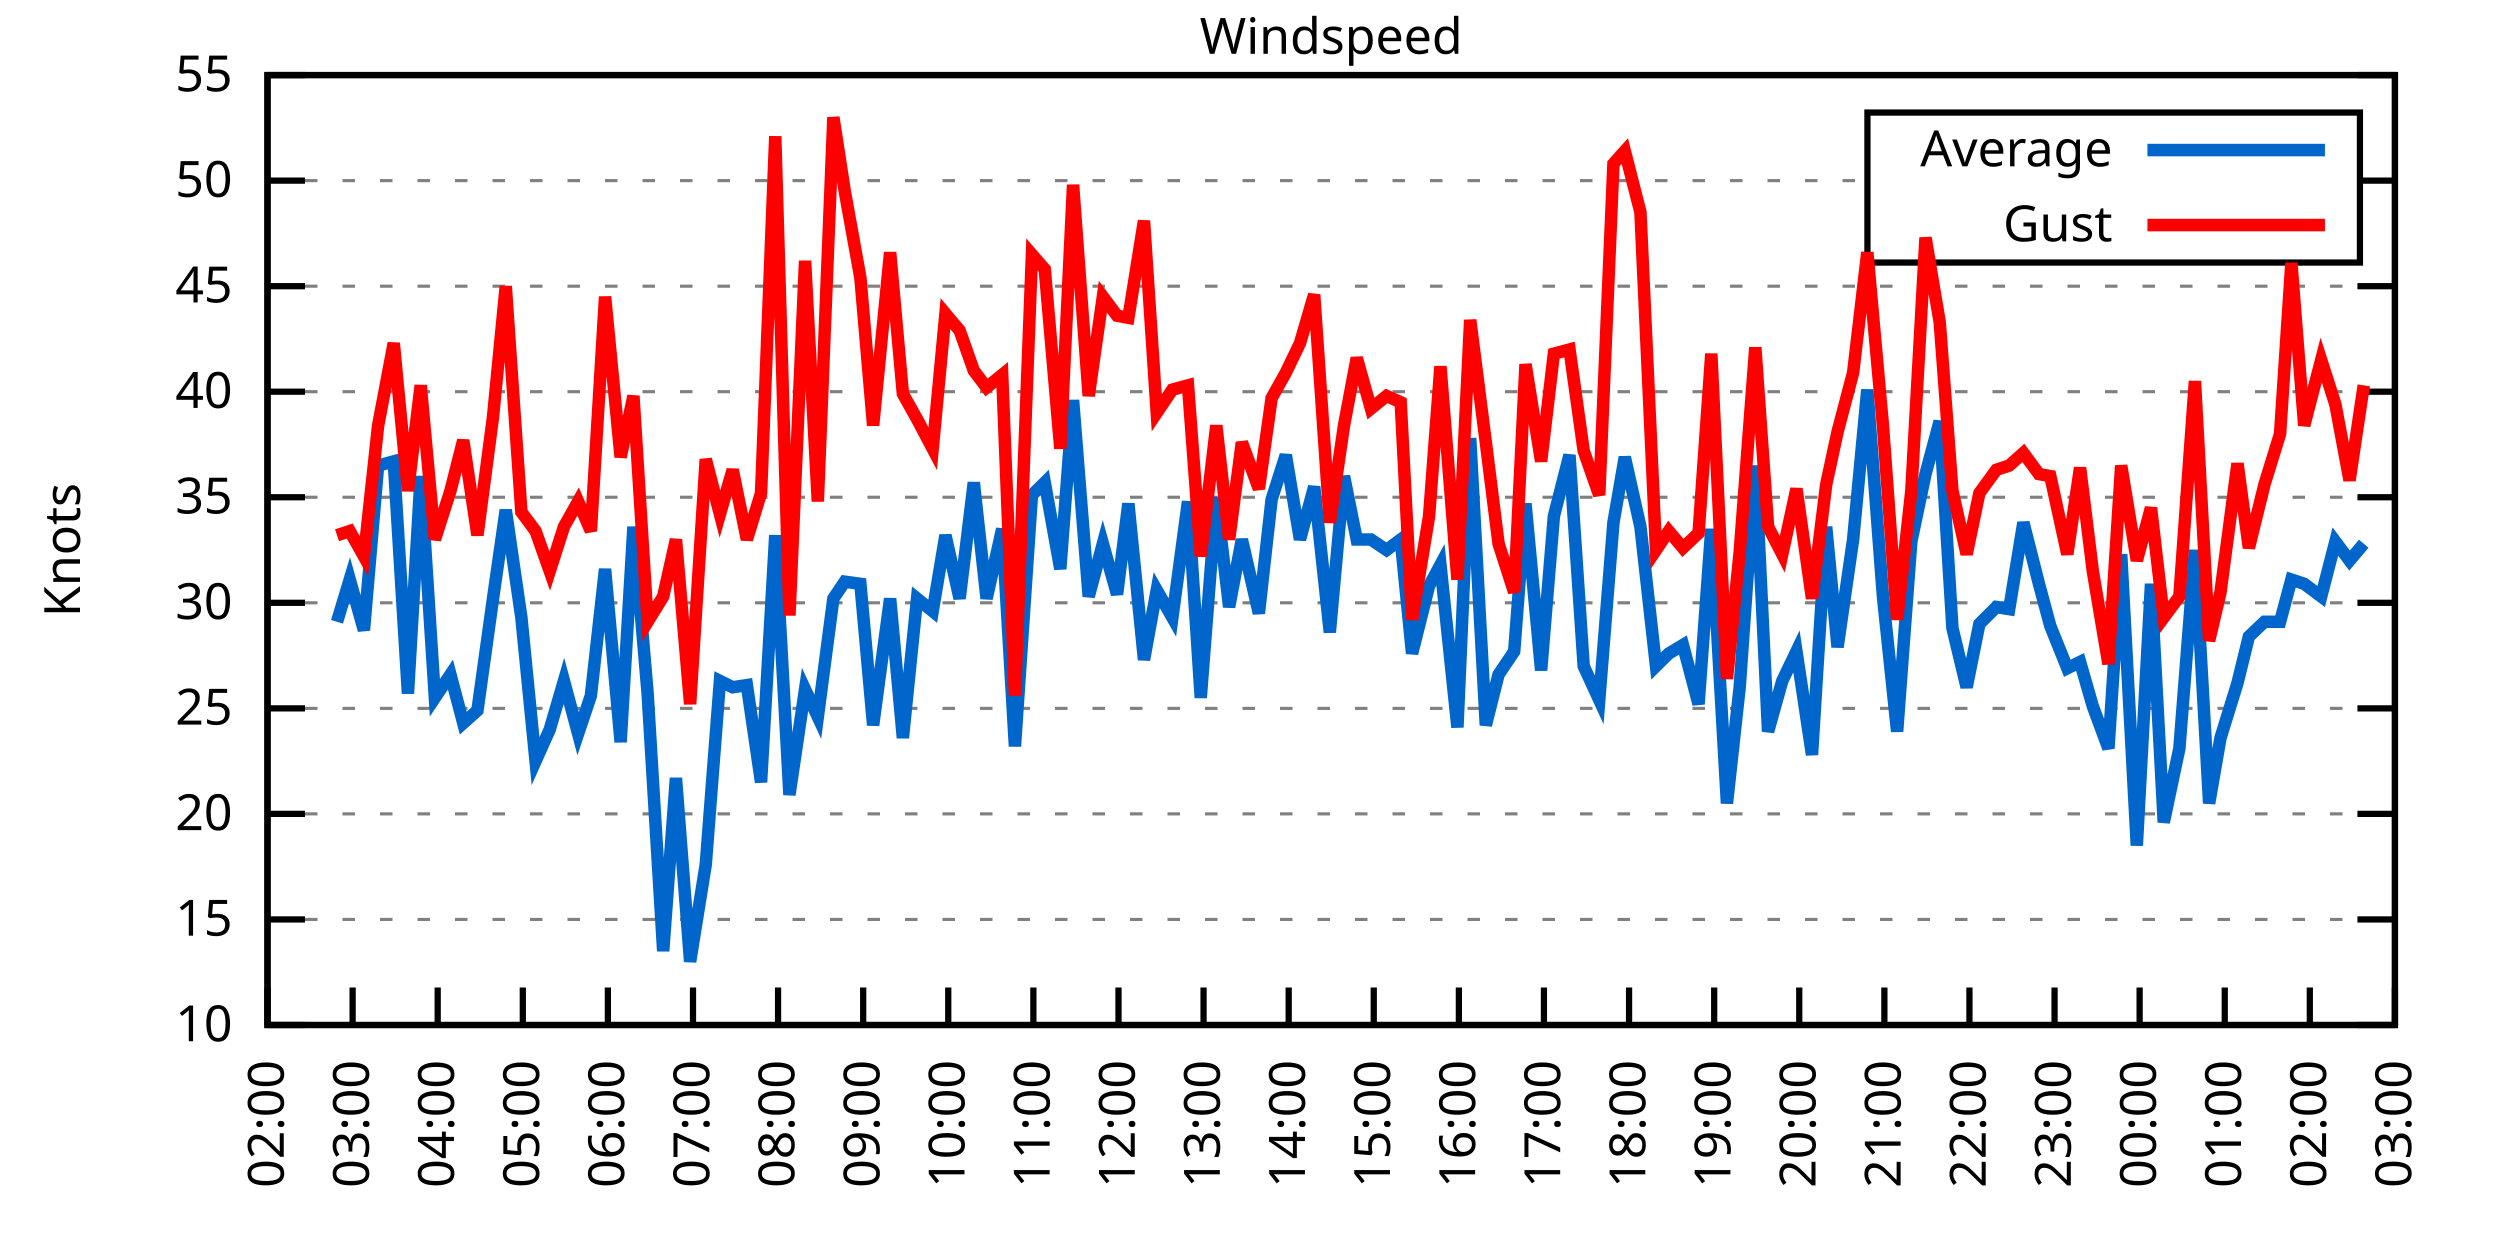
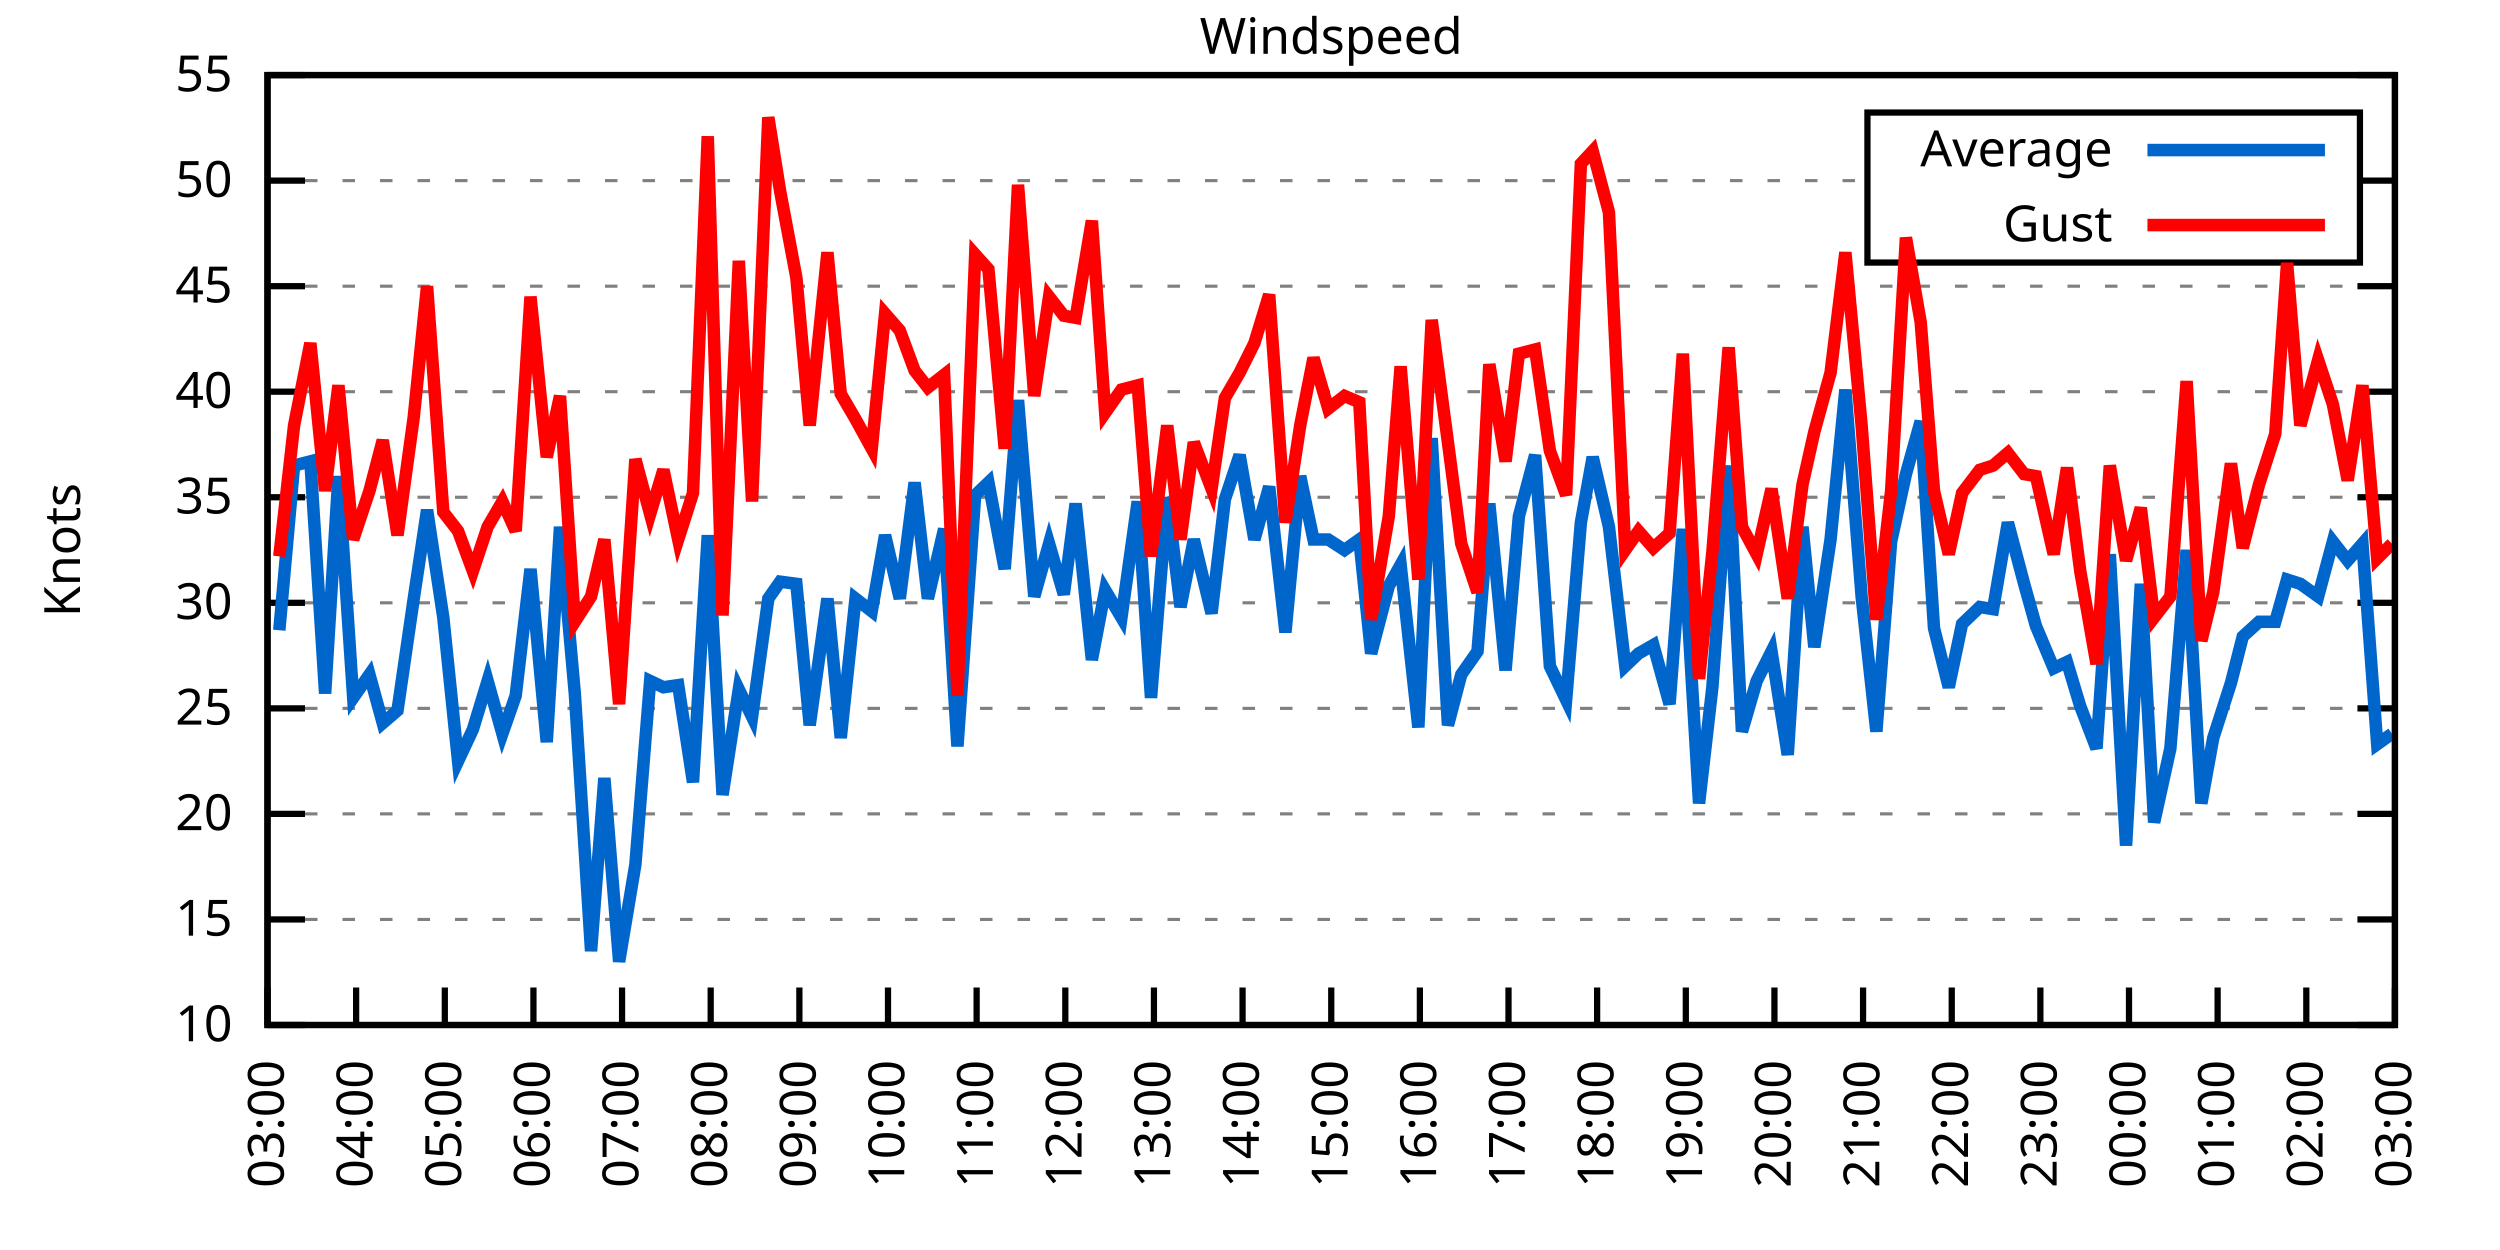
<svg xmlns="http://www.w3.org/2000/svg" xmlns:xlink="http://www.w3.org/1999/xlink" width="400" height="200" viewBox="0 0 400 200">
  <g id="gnuplot_canvas">
    <rect x="0" y="0" width="400" height="200" fill="none" />
    <defs>
      <circle id="gpDot" r="0.5" stroke-width="0.5" stroke="currentColor" />
      <path id="gpPt0" stroke-width="0.333" stroke="currentColor" d="M-1,0 h2 M0,-1 v2" />
      <path id="gpPt1" stroke-width="0.333" stroke="currentColor" d="M-1,-1 L1,1 M1,-1 L-1,1" />
      <path id="gpPt2" stroke-width="0.333" stroke="currentColor" d="M-1,0 L1,0 M0,-1 L0,1 M-1,-1 L1,1 M-1,1 L1,-1" />
      <rect id="gpPt3" stroke-width="0.333" stroke="currentColor" x="-1" y="-1" width="2" height="2" />
      <rect id="gpPt4" stroke-width="0.333" stroke="currentColor" fill="currentColor" x="-1" y="-1" width="2" height="2" />
      <circle id="gpPt5" stroke-width="0.333" stroke="currentColor" cx="0" cy="0" r="1" />
      <use xlink:href="#gpPt5" id="gpPt6" fill="currentColor" stroke="none" />
      <path id="gpPt7" stroke-width="0.333" stroke="currentColor" d="M0,-1.33 L-1.33,0.67 L1.33,0.67 z" />
      <use xlink:href="#gpPt7" id="gpPt8" fill="currentColor" stroke="none" />
      <use xlink:href="#gpPt7" id="gpPt9" stroke="currentColor" transform="rotate(180)" />
      <use xlink:href="#gpPt9" id="gpPt10" fill="currentColor" stroke="none" />
      <use xlink:href="#gpPt3" id="gpPt11" stroke="currentColor" transform="rotate(45)" />
      <use xlink:href="#gpPt11" id="gpPt12" fill="currentColor" stroke="none" />
      <path id="gpPt13" stroke-width="0.333" stroke="currentColor" d="M0,1.330 L1.265,0.411 L0.782,-1.067 L-0.782,-1.076 L-1.265,0.411 z" />
      <use xlink:href="#gpPt13" id="gpPt14" fill="currentColor" stroke="none" />
      <filter id="textbox" filterUnits="objectBoundingBox" x="0" y="0" height="1" width="1">
        <feFlood flood-color="white" flood-opacity="1" result="bgnd" />
        <feComposite in="SourceGraphic" in2="bgnd" operator="atop" />
      </filter>
      <filter id="greybox" filterUnits="objectBoundingBox" x="0" y="0" height="1" width="1">
        <feFlood flood-color="lightgrey" flood-opacity="1" result="grey" />
        <feComposite in="SourceGraphic" in2="grey" operator="atop" />
      </filter>
    </defs>
    <g fill="none" color="white" stroke="currentColor" stroke-width="1.00" stroke-linecap="butt" stroke-linejoin="miter">
</g>
    <g fill="none" color="black" stroke="currentColor" stroke-width="1.00" stroke-linecap="butt" stroke-linejoin="miter">
      <g stroke="none" shape-rendering="crispEdges">
        <polygon fill="rgb(255, 255, 255)" points="42.80,164.00 383.18,164.00 383.18,12.02 42.80,12.02 " />
      </g>
    </g>
    <g fill="none" color="black" stroke="currentColor" stroke-width="1.00" stroke-linecap="butt" stroke-linejoin="miter">
</g>
    <g fill="none" color="black" stroke="black" stroke-width="0.50" stroke-linecap="butt" stroke-linejoin="miter">
</g>
    <g fill="none" color="gray" stroke="currentColor" stroke-width="0.50" stroke-linecap="butt" stroke-linejoin="miter">
      <path stroke="gray" stroke-dasharray="2,4" class="gridline" d="M42.80,164.00 L383.19,164.00  " />
    </g>
    <g fill="none" color="gray" stroke="gray" stroke-width="1.00" stroke-linecap="butt" stroke-linejoin="miter">
</g>
    <g fill="none" color="black" stroke="currentColor" stroke-width="1.00" stroke-linecap="butt" stroke-linejoin="miter">
      <path stroke="black" d="M42.80,164.00 L48.80,164.00 M383.19,164.00 L377.19,164.00  " />
      <g transform="translate(37.20,166.60)" stroke="none" fill="black" font-family="Sans" font-size="8.00" text-anchor="end">
        <text>
          <tspan font-family="Sans"> 10</tspan>
        </text>
      </g>
    </g>
    <g fill="none" color="black" stroke="currentColor" stroke-width="1.00" stroke-linecap="butt" stroke-linejoin="miter">
</g>
    <g fill="none" color="black" stroke="black" stroke-width="0.50" stroke-linecap="butt" stroke-linejoin="miter">
</g>
    <g fill="none" color="gray" stroke="currentColor" stroke-width="0.50" stroke-linecap="butt" stroke-linejoin="miter">
      <path stroke="gray" stroke-dasharray="2,4" class="gridline" d="M42.80,147.11 L383.19,147.11  " />
    </g>
    <g fill="none" color="gray" stroke="gray" stroke-width="1.00" stroke-linecap="butt" stroke-linejoin="miter">
</g>
    <g fill="none" color="black" stroke="currentColor" stroke-width="1.00" stroke-linecap="butt" stroke-linejoin="miter">
      <path stroke="black" d="M42.80,147.11 L48.80,147.11 M383.19,147.11 L377.19,147.11  " />
      <g transform="translate(37.20,149.71)" stroke="none" fill="black" font-family="Sans" font-size="8.00" text-anchor="end">
        <text>
          <tspan font-family="Sans"> 15</tspan>
        </text>
      </g>
    </g>
    <g fill="none" color="black" stroke="currentColor" stroke-width="1.00" stroke-linecap="butt" stroke-linejoin="miter">
</g>
    <g fill="none" color="black" stroke="black" stroke-width="0.50" stroke-linecap="butt" stroke-linejoin="miter">
</g>
    <g fill="none" color="gray" stroke="currentColor" stroke-width="0.50" stroke-linecap="butt" stroke-linejoin="miter">
      <path stroke="gray" stroke-dasharray="2,4" class="gridline" d="M42.80,130.22 L383.19,130.22  " />
    </g>
    <g fill="none" color="gray" stroke="gray" stroke-width="1.00" stroke-linecap="butt" stroke-linejoin="miter">
</g>
    <g fill="none" color="black" stroke="currentColor" stroke-width="1.00" stroke-linecap="butt" stroke-linejoin="miter">
      <path stroke="black" d="M42.80,130.22 L48.80,130.22 M383.19,130.22 L377.19,130.22  " />
      <g transform="translate(37.20,132.82)" stroke="none" fill="black" font-family="Sans" font-size="8.00" text-anchor="end">
        <text>
          <tspan font-family="Sans"> 20</tspan>
        </text>
      </g>
    </g>
    <g fill="none" color="black" stroke="currentColor" stroke-width="1.00" stroke-linecap="butt" stroke-linejoin="miter">
</g>
    <g fill="none" color="black" stroke="black" stroke-width="0.50" stroke-linecap="butt" stroke-linejoin="miter">
</g>
    <g fill="none" color="gray" stroke="currentColor" stroke-width="0.50" stroke-linecap="butt" stroke-linejoin="miter">
      <path stroke="gray" stroke-dasharray="2,4" class="gridline" d="M42.80,113.34 L383.19,113.34  " />
    </g>
    <g fill="none" color="gray" stroke="gray" stroke-width="1.00" stroke-linecap="butt" stroke-linejoin="miter">
</g>
    <g fill="none" color="black" stroke="currentColor" stroke-width="1.00" stroke-linecap="butt" stroke-linejoin="miter">
      <path stroke="black" d="M42.80,113.34 L48.80,113.34 M383.19,113.34 L377.19,113.34  " />
      <g transform="translate(37.20,115.94)" stroke="none" fill="black" font-family="Sans" font-size="8.00" text-anchor="end">
        <text>
          <tspan font-family="Sans"> 25</tspan>
        </text>
      </g>
    </g>
    <g fill="none" color="black" stroke="currentColor" stroke-width="1.00" stroke-linecap="butt" stroke-linejoin="miter">
</g>
    <g fill="none" color="black" stroke="black" stroke-width="0.50" stroke-linecap="butt" stroke-linejoin="miter">
</g>
    <g fill="none" color="gray" stroke="currentColor" stroke-width="0.50" stroke-linecap="butt" stroke-linejoin="miter">
      <path stroke="gray" stroke-dasharray="2,4" class="gridline" d="M42.80,96.45 L383.19,96.45  " />
    </g>
    <g fill="none" color="gray" stroke="gray" stroke-width="1.00" stroke-linecap="butt" stroke-linejoin="miter">
</g>
    <g fill="none" color="black" stroke="currentColor" stroke-width="1.00" stroke-linecap="butt" stroke-linejoin="miter">
      <path stroke="black" d="M42.80,96.45 L48.80,96.45 M383.19,96.45 L377.19,96.45  " />
      <g transform="translate(37.20,99.05)" stroke="none" fill="black" font-family="Sans" font-size="8.00" text-anchor="end">
        <text>
          <tspan font-family="Sans"> 30</tspan>
        </text>
      </g>
    </g>
    <g fill="none" color="black" stroke="currentColor" stroke-width="1.00" stroke-linecap="butt" stroke-linejoin="miter">
</g>
    <g fill="none" color="black" stroke="black" stroke-width="0.50" stroke-linecap="butt" stroke-linejoin="miter">
</g>
    <g fill="none" color="gray" stroke="currentColor" stroke-width="0.50" stroke-linecap="butt" stroke-linejoin="miter">
      <path stroke="gray" stroke-dasharray="2,4" class="gridline" d="M42.80,79.56 L383.19,79.56  " />
    </g>
    <g fill="none" color="gray" stroke="gray" stroke-width="1.00" stroke-linecap="butt" stroke-linejoin="miter">
</g>
    <g fill="none" color="black" stroke="currentColor" stroke-width="1.00" stroke-linecap="butt" stroke-linejoin="miter">
      <path stroke="black" d="M42.80,79.56 L48.80,79.56 M383.19,79.56 L377.19,79.56  " />
      <g transform="translate(37.20,82.16)" stroke="none" fill="black" font-family="Sans" font-size="8.00" text-anchor="end">
        <text>
          <tspan font-family="Sans"> 35</tspan>
        </text>
      </g>
    </g>
    <g fill="none" color="black" stroke="currentColor" stroke-width="1.00" stroke-linecap="butt" stroke-linejoin="miter">
</g>
    <g fill="none" color="black" stroke="black" stroke-width="0.50" stroke-linecap="butt" stroke-linejoin="miter">
</g>
    <g fill="none" color="gray" stroke="currentColor" stroke-width="0.50" stroke-linecap="butt" stroke-linejoin="miter">
      <path stroke="gray" stroke-dasharray="2,4" class="gridline" d="M42.80,62.67 L383.19,62.67  " />
    </g>
    <g fill="none" color="gray" stroke="gray" stroke-width="1.00" stroke-linecap="butt" stroke-linejoin="miter">
</g>
    <g fill="none" color="black" stroke="currentColor" stroke-width="1.00" stroke-linecap="butt" stroke-linejoin="miter">
      <path stroke="black" d="M42.80,62.67 L48.80,62.67 M383.19,62.67 L377.19,62.67  " />
      <g transform="translate(37.20,65.27)" stroke="none" fill="black" font-family="Sans" font-size="8.00" text-anchor="end">
        <text>
          <tspan font-family="Sans"> 40</tspan>
        </text>
      </g>
    </g>
    <g fill="none" color="black" stroke="currentColor" stroke-width="1.00" stroke-linecap="butt" stroke-linejoin="miter">
</g>
    <g fill="none" color="black" stroke="black" stroke-width="0.50" stroke-linecap="butt" stroke-linejoin="miter">
</g>
    <g fill="none" color="gray" stroke="currentColor" stroke-width="0.50" stroke-linecap="butt" stroke-linejoin="miter">
      <path stroke="gray" stroke-dasharray="2,4" class="gridline" d="M42.80,45.79 L383.19,45.79  " />
    </g>
    <g fill="none" color="gray" stroke="gray" stroke-width="1.00" stroke-linecap="butt" stroke-linejoin="miter">
</g>
    <g fill="none" color="black" stroke="currentColor" stroke-width="1.00" stroke-linecap="butt" stroke-linejoin="miter">
      <path stroke="black" d="M42.80,45.79 L48.80,45.79 M383.19,45.79 L377.19,45.79  " />
      <g transform="translate(37.20,48.39)" stroke="none" fill="black" font-family="Sans" font-size="8.00" text-anchor="end">
        <text>
          <tspan font-family="Sans"> 45</tspan>
        </text>
      </g>
    </g>
    <g fill="none" color="black" stroke="currentColor" stroke-width="1.00" stroke-linecap="butt" stroke-linejoin="miter">
</g>
    <g fill="none" color="black" stroke="black" stroke-width="0.50" stroke-linecap="butt" stroke-linejoin="miter">
</g>
    <g fill="none" color="gray" stroke="currentColor" stroke-width="0.50" stroke-linecap="butt" stroke-linejoin="miter">
      <path stroke="gray" stroke-dasharray="2,4" class="gridline" d="M42.80,28.90 L298.79,28.90 M377.59,28.90 L383.19,28.90  " />
    </g>
    <g fill="none" color="gray" stroke="gray" stroke-width="1.00" stroke-linecap="butt" stroke-linejoin="miter">
</g>
    <g fill="none" color="black" stroke="currentColor" stroke-width="1.00" stroke-linecap="butt" stroke-linejoin="miter">
      <path stroke="black" d="M42.80,28.90 L48.80,28.90 M383.19,28.90 L377.19,28.90  " />
      <g transform="translate(37.20,31.50)" stroke="none" fill="black" font-family="Sans" font-size="8.00" text-anchor="end">
        <text>
          <tspan font-family="Sans"> 50</tspan>
        </text>
      </g>
    </g>
    <g fill="none" color="black" stroke="currentColor" stroke-width="1.00" stroke-linecap="butt" stroke-linejoin="miter">
</g>
    <g fill="none" color="black" stroke="black" stroke-width="0.50" stroke-linecap="butt" stroke-linejoin="miter">
</g>
    <g fill="none" color="gray" stroke="currentColor" stroke-width="0.50" stroke-linecap="butt" stroke-linejoin="miter">
      <path stroke="gray" stroke-dasharray="2,4" class="gridline" d="M42.80,12.01 L383.19,12.01  " />
    </g>
    <g fill="none" color="gray" stroke="gray" stroke-width="1.00" stroke-linecap="butt" stroke-linejoin="miter">
</g>
    <g fill="none" color="black" stroke="currentColor" stroke-width="1.00" stroke-linecap="butt" stroke-linejoin="miter">
      <path stroke="black" d="M42.80,12.01 L48.80,12.01 M383.19,12.01 L377.19,12.01  " />
      <g transform="translate(37.20,14.61)" stroke="none" fill="black" font-family="Sans" font-size="8.00" text-anchor="end">
        <text>
          <tspan font-family="Sans"> 55</tspan>
        </text>
      </g>
    </g>
    <g fill="none" color="black" stroke="currentColor" stroke-width="1.00" stroke-linecap="butt" stroke-linejoin="miter">
      <path stroke="black" d="M42.80,164.00 L42.80,158.00  " />
      <g transform="translate(45.40,169.60) rotate(270.00)" stroke="none" fill="black" font-family="Sans" font-size="8.00" text-anchor="end">
        <text>
-           <tspan font-family="Sans">02:00</tspan>
-         </text>
-       </g>
-     </g>
-     <g fill="none" color="black" stroke="currentColor" stroke-width="1.00" stroke-linecap="butt" stroke-linejoin="miter">
-       <path stroke="black" d="M56.42,164.00 L56.42,158.00  " />
-       <g transform="translate(59.02,169.60) rotate(270.00)" stroke="none" fill="black" font-family="Sans" font-size="8.00" text-anchor="end">
-         <text>
          <tspan font-family="Sans">03:00</tspan>
        </text>
      </g>
    </g>
    <g fill="none" color="black" stroke="currentColor" stroke-width="1.00" stroke-linecap="butt" stroke-linejoin="miter">
-       <path stroke="black" d="M70.03,164.00 L70.03,158.00  " />
-       <g transform="translate(72.63,169.60) rotate(270.00)" stroke="none" fill="black" font-family="Sans" font-size="8.00" text-anchor="end">
+       <path stroke="black" d="M56.98,164.00 L56.98,158.00  " />
+       <g transform="translate(59.58,169.60) rotate(270.00)" stroke="none" fill="black" font-family="Sans" font-size="8.00" text-anchor="end">
        <text>
          <tspan font-family="Sans">04:00</tspan>
        </text>
      </g>
    </g>
    <g fill="none" color="black" stroke="currentColor" stroke-width="1.00" stroke-linecap="butt" stroke-linejoin="miter">
-       <path stroke="black" d="M83.65,164.00 L83.65,158.00  " />
-       <g transform="translate(86.25,169.60) rotate(270.00)" stroke="none" fill="black" font-family="Sans" font-size="8.00" text-anchor="end">
+       <path stroke="black" d="M71.17,164.00 L71.17,158.00  " />
+       <g transform="translate(73.77,169.60) rotate(270.00)" stroke="none" fill="black" font-family="Sans" font-size="8.00" text-anchor="end">
        <text>
          <tspan font-family="Sans">05:00</tspan>
        </text>
      </g>
    </g>
    <g fill="none" color="black" stroke="currentColor" stroke-width="1.00" stroke-linecap="butt" stroke-linejoin="miter">
-       <path stroke="black" d="M97.26,164.00 L97.26,158.00  " />
-       <g transform="translate(99.86,169.60) rotate(270.00)" stroke="none" fill="black" font-family="Sans" font-size="8.00" text-anchor="end">
+       <path stroke="black" d="M85.35,164.00 L85.35,158.00  " />
+       <g transform="translate(87.95,169.60) rotate(270.00)" stroke="none" fill="black" font-family="Sans" font-size="8.00" text-anchor="end">
        <text>
          <tspan font-family="Sans">06:00</tspan>
        </text>
      </g>
    </g>
    <g fill="none" color="black" stroke="currentColor" stroke-width="1.00" stroke-linecap="butt" stroke-linejoin="miter">
-       <path stroke="black" d="M110.88,164.00 L110.88,158.00  " />
-       <g transform="translate(113.48,169.60) rotate(270.00)" stroke="none" fill="black" font-family="Sans" font-size="8.00" text-anchor="end">
+       <path stroke="black" d="M99.53,164.00 L99.53,158.00  " />
+       <g transform="translate(102.13,169.60) rotate(270.00)" stroke="none" fill="black" font-family="Sans" font-size="8.00" text-anchor="end">
        <text>
          <tspan font-family="Sans">07:00</tspan>
        </text>
      </g>
    </g>
    <g fill="none" color="black" stroke="currentColor" stroke-width="1.00" stroke-linecap="butt" stroke-linejoin="miter">
-       <path stroke="black" d="M124.49,164.00 L124.49,158.00  " />
-       <g transform="translate(127.09,169.60) rotate(270.00)" stroke="none" fill="black" font-family="Sans" font-size="8.00" text-anchor="end">
+       <path stroke="black" d="M113.71,164.00 L113.71,158.00  " />
+       <g transform="translate(116.31,169.60) rotate(270.00)" stroke="none" fill="black" font-family="Sans" font-size="8.00" text-anchor="end">
        <text>
          <tspan font-family="Sans">08:00</tspan>
        </text>
      </g>
    </g>
    <g fill="none" color="black" stroke="currentColor" stroke-width="1.00" stroke-linecap="butt" stroke-linejoin="miter">
-       <path stroke="black" d="M138.11,164.00 L138.11,158.00  " />
-       <g transform="translate(140.71,169.60) rotate(270.00)" stroke="none" fill="black" font-family="Sans" font-size="8.00" text-anchor="end">
+       <path stroke="black" d="M127.90,164.00 L127.90,158.00  " />
+       <g transform="translate(130.50,169.60) rotate(270.00)" stroke="none" fill="black" font-family="Sans" font-size="8.00" text-anchor="end">
        <text>
          <tspan font-family="Sans">09:00</tspan>
        </text>
      </g>
    </g>
    <g fill="none" color="black" stroke="currentColor" stroke-width="1.00" stroke-linecap="butt" stroke-linejoin="miter">
-       <path stroke="black" d="M151.72,164.00 L151.72,158.00  " />
-       <g transform="translate(154.32,169.60) rotate(270.00)" stroke="none" fill="black" font-family="Sans" font-size="8.00" text-anchor="end">
+       <path stroke="black" d="M142.08,164.00 L142.08,158.00  " />
+       <g transform="translate(144.68,169.60) rotate(270.00)" stroke="none" fill="black" font-family="Sans" font-size="8.00" text-anchor="end">
        <text>
          <tspan font-family="Sans">10:00</tspan>
        </text>
      </g>
    </g>
    <g fill="none" color="black" stroke="currentColor" stroke-width="1.00" stroke-linecap="butt" stroke-linejoin="miter">
-       <path stroke="black" d="M165.34,164.00 L165.34,158.00  " />
-       <g transform="translate(167.94,169.60) rotate(270.00)" stroke="none" fill="black" font-family="Sans" font-size="8.00" text-anchor="end">
+       <path stroke="black" d="M156.26,164.00 L156.26,158.00  " />
+       <g transform="translate(158.86,169.60) rotate(270.00)" stroke="none" fill="black" font-family="Sans" font-size="8.00" text-anchor="end">
        <text>
          <tspan font-family="Sans">11:00</tspan>
        </text>
      </g>
    </g>
    <g fill="none" color="black" stroke="currentColor" stroke-width="1.00" stroke-linecap="butt" stroke-linejoin="miter">
-       <path stroke="black" d="M178.96,164.00 L178.96,158.00  " />
-       <g transform="translate(181.56,169.60) rotate(270.00)" stroke="none" fill="black" font-family="Sans" font-size="8.00" text-anchor="end">
+       <path stroke="black" d="M170.45,164.00 L170.45,158.00  " />
+       <g transform="translate(173.05,169.60) rotate(270.00)" stroke="none" fill="black" font-family="Sans" font-size="8.00" text-anchor="end">
        <text>
          <tspan font-family="Sans">12:00</tspan>
        </text>
      </g>
    </g>
    <g fill="none" color="black" stroke="currentColor" stroke-width="1.00" stroke-linecap="butt" stroke-linejoin="miter">
-       <path stroke="black" d="M192.57,164.00 L192.57,158.00  " />
-       <g transform="translate(195.17,169.60) rotate(270.00)" stroke="none" fill="black" font-family="Sans" font-size="8.00" text-anchor="end">
+       <path stroke="black" d="M184.63,164.00 L184.63,158.00  " />
+       <g transform="translate(187.23,169.60) rotate(270.00)" stroke="none" fill="black" font-family="Sans" font-size="8.00" text-anchor="end">
        <text>
          <tspan font-family="Sans">13:00</tspan>
        </text>
      </g>
    </g>
    <g fill="none" color="black" stroke="currentColor" stroke-width="1.00" stroke-linecap="butt" stroke-linejoin="miter">
-       <path stroke="black" d="M206.19,164.00 L206.19,158.00  " />
-       <g transform="translate(208.79,169.60) rotate(270.00)" stroke="none" fill="black" font-family="Sans" font-size="8.00" text-anchor="end">
+       <path stroke="black" d="M198.81,164.00 L198.81,158.00  " />
+       <g transform="translate(201.41,169.60) rotate(270.00)" stroke="none" fill="black" font-family="Sans" font-size="8.00" text-anchor="end">
        <text>
          <tspan font-family="Sans">14:00</tspan>
        </text>
      </g>
    </g>
    <g fill="none" color="black" stroke="currentColor" stroke-width="1.00" stroke-linecap="butt" stroke-linejoin="miter">
-       <path stroke="black" d="M219.80,164.00 L219.80,158.00  " />
-       <g transform="translate(222.40,169.60) rotate(270.00)" stroke="none" fill="black" font-family="Sans" font-size="8.00" text-anchor="end">
+       <path stroke="black" d="M213.00,164.00 L213.00,158.00  " />
+       <g transform="translate(215.60,169.60) rotate(270.00)" stroke="none" fill="black" font-family="Sans" font-size="8.00" text-anchor="end">
        <text>
          <tspan font-family="Sans">15:00</tspan>
        </text>
      </g>
    </g>
    <g fill="none" color="black" stroke="currentColor" stroke-width="1.00" stroke-linecap="butt" stroke-linejoin="miter">
-       <path stroke="black" d="M233.42,164.00 L233.42,158.00  " />
-       <g transform="translate(236.02,169.60) rotate(270.00)" stroke="none" fill="black" font-family="Sans" font-size="8.00" text-anchor="end">
+       <path stroke="black" d="M227.18,164.00 L227.18,158.00  " />
+       <g transform="translate(229.78,169.60) rotate(270.00)" stroke="none" fill="black" font-family="Sans" font-size="8.00" text-anchor="end">
        <text>
          <tspan font-family="Sans">16:00</tspan>
        </text>
      </g>
    </g>
    <g fill="none" color="black" stroke="currentColor" stroke-width="1.00" stroke-linecap="butt" stroke-linejoin="miter">
-       <path stroke="black" d="M247.03,164.00 L247.03,158.00  " />
-       <g transform="translate(249.63,169.60) rotate(270.00)" stroke="none" fill="black" font-family="Sans" font-size="8.00" text-anchor="end">
+       <path stroke="black" d="M241.36,164.00 L241.36,158.00  " />
+       <g transform="translate(243.96,169.60) rotate(270.00)" stroke="none" fill="black" font-family="Sans" font-size="8.00" text-anchor="end">
        <text>
          <tspan font-family="Sans">17:00</tspan>
        </text>
      </g>
    </g>
    <g fill="none" color="black" stroke="currentColor" stroke-width="1.00" stroke-linecap="butt" stroke-linejoin="miter">
-       <path stroke="black" d="M260.65,164.00 L260.65,158.00  " />
-       <g transform="translate(263.25,169.60) rotate(270.00)" stroke="none" fill="black" font-family="Sans" font-size="8.00" text-anchor="end">
+       <path stroke="black" d="M255.54,164.00 L255.54,158.00  " />
+       <g transform="translate(258.14,169.60) rotate(270.00)" stroke="none" fill="black" font-family="Sans" font-size="8.00" text-anchor="end">
        <text>
          <tspan font-family="Sans">18:00</tspan>
        </text>
      </g>
    </g>
    <g fill="none" color="black" stroke="currentColor" stroke-width="1.00" stroke-linecap="butt" stroke-linejoin="miter">
-       <path stroke="black" d="M274.27,164.00 L274.27,158.00  " />
-       <g transform="translate(276.87,169.60) rotate(270.00)" stroke="none" fill="black" font-family="Sans" font-size="8.00" text-anchor="end">
+       <path stroke="black" d="M269.73,164.00 L269.73,158.00  " />
+       <g transform="translate(272.33,169.60) rotate(270.00)" stroke="none" fill="black" font-family="Sans" font-size="8.00" text-anchor="end">
        <text>
          <tspan font-family="Sans">19:00</tspan>
        </text>
      </g>
    </g>
    <g fill="none" color="black" stroke="currentColor" stroke-width="1.00" stroke-linecap="butt" stroke-linejoin="miter">
-       <path stroke="black" d="M287.88,164.00 L287.88,158.00  " />
-       <g transform="translate(290.48,169.60) rotate(270.00)" stroke="none" fill="black" font-family="Sans" font-size="8.00" text-anchor="end">
+       <path stroke="black" d="M283.91,164.00 L283.91,158.00  " />
+       <g transform="translate(286.51,169.60) rotate(270.00)" stroke="none" fill="black" font-family="Sans" font-size="8.00" text-anchor="end">
        <text>
          <tspan font-family="Sans">20:00</tspan>
        </text>
      </g>
    </g>
    <g fill="none" color="black" stroke="currentColor" stroke-width="1.00" stroke-linecap="butt" stroke-linejoin="miter">
-       <path stroke="black" d="M301.50,164.00 L301.50,158.00  " />
-       <g transform="translate(304.10,169.60) rotate(270.00)" stroke="none" fill="black" font-family="Sans" font-size="8.00" text-anchor="end">
+       <path stroke="black" d="M298.09,164.00 L298.09,158.00  " />
+       <g transform="translate(300.69,169.60) rotate(270.00)" stroke="none" fill="black" font-family="Sans" font-size="8.00" text-anchor="end">
        <text>
          <tspan font-family="Sans">21:00</tspan>
        </text>
      </g>
    </g>
    <g fill="none" color="black" stroke="currentColor" stroke-width="1.00" stroke-linecap="butt" stroke-linejoin="miter">
-       <path stroke="black" d="M315.11,164.00 L315.11,158.00  " />
-       <g transform="translate(317.71,169.60) rotate(270.00)" stroke="none" fill="black" font-family="Sans" font-size="8.00" text-anchor="end">
+       <path stroke="black" d="M312.28,164.00 L312.28,158.00  " />
+       <g transform="translate(314.88,169.60) rotate(270.00)" stroke="none" fill="black" font-family="Sans" font-size="8.00" text-anchor="end">
        <text>
          <tspan font-family="Sans">22:00</tspan>
        </text>
      </g>
    </g>
    <g fill="none" color="black" stroke="currentColor" stroke-width="1.00" stroke-linecap="butt" stroke-linejoin="miter">
-       <path stroke="black" d="M328.73,164.00 L328.73,158.00  " />
-       <g transform="translate(331.33,169.60) rotate(270.00)" stroke="none" fill="black" font-family="Sans" font-size="8.00" text-anchor="end">
+       <path stroke="black" d="M326.46,164.00 L326.46,158.00  " />
+       <g transform="translate(329.06,169.60) rotate(270.00)" stroke="none" fill="black" font-family="Sans" font-size="8.00" text-anchor="end">
        <text>
          <tspan font-family="Sans">23:00</tspan>
        </text>
      </g>
    </g>
    <g fill="none" color="black" stroke="currentColor" stroke-width="1.00" stroke-linecap="butt" stroke-linejoin="miter">
-       <path stroke="black" d="M342.34,164.00 L342.34,158.00  " />
-       <g transform="translate(344.94,169.60) rotate(270.00)" stroke="none" fill="black" font-family="Sans" font-size="8.00" text-anchor="end">
+       <path stroke="black" d="M340.64,164.00 L340.64,158.00  " />
+       <g transform="translate(343.24,169.60) rotate(270.00)" stroke="none" fill="black" font-family="Sans" font-size="8.00" text-anchor="end">
        <text>
          <tspan font-family="Sans">00:00</tspan>
        </text>
      </g>
    </g>
    <g fill="none" color="black" stroke="currentColor" stroke-width="1.00" stroke-linecap="butt" stroke-linejoin="miter">
-       <path stroke="black" d="M355.96,164.00 L355.96,158.00  " />
-       <g transform="translate(358.56,169.60) rotate(270.00)" stroke="none" fill="black" font-family="Sans" font-size="8.00" text-anchor="end">
+       <path stroke="black" d="M354.82,164.00 L354.82,158.00  " />
+       <g transform="translate(357.42,169.60) rotate(270.00)" stroke="none" fill="black" font-family="Sans" font-size="8.00" text-anchor="end">
        <text>
          <tspan font-family="Sans">01:00</tspan>
        </text>
      </g>
    </g>
    <g fill="none" color="black" stroke="currentColor" stroke-width="1.00" stroke-linecap="butt" stroke-linejoin="miter">
-       <path stroke="black" d="M369.57,164.00 L369.57,158.00  " />
-       <g transform="translate(372.17,169.60) rotate(270.00)" stroke="none" fill="black" font-family="Sans" font-size="8.00" text-anchor="end">
+       <path stroke="black" d="M369.01,164.00 L369.01,158.00  " />
+       <g transform="translate(371.61,169.60) rotate(270.00)" stroke="none" fill="black" font-family="Sans" font-size="8.00" text-anchor="end">
        <text>
          <tspan font-family="Sans">02:00</tspan>
        </text>
      </g>
    </g>
    <g fill="none" color="black" stroke="currentColor" stroke-width="1.00" stroke-linecap="butt" stroke-linejoin="miter">
      <path stroke="black" d="M383.19,164.00 L383.19,158.00  " />
      <g transform="translate(385.79,169.60) rotate(270.00)" stroke="none" fill="black" font-family="Sans" font-size="8.00" text-anchor="end">
        <text>
          <tspan font-family="Sans">03:00</tspan>
        </text>
      </g>
    </g>
    <g fill="none" color="black" stroke="currentColor" stroke-width="1.00" stroke-linecap="butt" stroke-linejoin="miter">
</g>
    <g fill="none" color="black" stroke="currentColor" stroke-width="1.00" stroke-linecap="butt" stroke-linejoin="miter">
      <path stroke="black" d="M42.80,12.01 L42.80,164.00 L383.19,164.00 L383.19,12.01 L42.80,12.01 Z  " />
    </g>
    <g fill="none" color="black" stroke="currentColor" stroke-width="1.00" stroke-linecap="butt" stroke-linejoin="miter">
</g>
    <g fill="none" color="black" stroke="currentColor" stroke-width="1.00" stroke-linecap="butt" stroke-linejoin="miter">
      <path stroke="black" d="M298.79,42.01 L298.79,18.01 L377.59,18.01 L377.59,42.01 L298.79,42.01 Z  " />
    </g>
    <g id="Windspeed_plot_1">
      <g fill="none" color="white" stroke="black" stroke-width="2.00" stroke-linecap="butt" stroke-linejoin="miter">
</g>
      <g fill="none" color="black" stroke="currentColor" stroke-width="2.00" stroke-linecap="butt" stroke-linejoin="miter">
        <g transform="translate(337.99,26.61)" stroke="none" fill="black" font-family="Sans" font-size="8.00" text-anchor="end">
          <text>
            <tspan font-family="Sans">Average</tspan>
          </text>
        </g>
      </g>
      <g fill="none" color="black" stroke="currentColor" stroke-width="2.00" stroke-linecap="butt" stroke-linejoin="miter">
-         <path stroke="rgb(  0, 102, 204)" d="M343.59,24.01 L371.99,24.01 M53.92,99.49 L55.96,92.73 L58.23,100.84 L60.50,74.49 L63.00,73.82 L65.27,110.97   L67.31,76.18 L69.58,111.65 L72.07,107.93 L74.12,115.70 L76.39,113.67 L78.88,95.77 L80.92,81.59 L83.42,98.81   L85.69,121.78 L87.96,116.71 L90.23,108.95 L92.50,117.39 L94.54,111.31 L96.81,91.04 L99.30,118.74 L101.35,84.29   L103.62,110.97 L106.11,152.18 L108.15,124.48 L110.42,153.87 L112.92,138.33 L115.19,108.95 L117.23,109.96 L119.50,109.62   L121.77,125.16 L124.04,85.64 L126.31,127.18 L128.81,110.30 L130.85,114.69 L133.34,95.77 L135.16,93.07 L137.66,93.41   L139.70,116.04 L142.42,95.77 L144.46,118.07 L146.73,95.77 L149.23,97.80 L151.27,85.64 L153.54,95.77 L155.81,77.20   L157.85,95.77 L160.35,84.63 L162.39,119.42 L165.11,79.22 L167.16,77.20 L169.65,91.04 L171.69,64.02 L174.19,95.44   L176.46,86.99 L178.73,95.10 L180.54,80.57 L183.04,105.57 L185.08,94.42 L187.58,98.81 L190.08,80.24 L192.12,111.65   L194.61,79.56 L196.66,97.12 L198.70,86.32 L201.42,98.14 L203.46,79.90 L205.73,72.81 L208.00,86.32 L210.27,77.87   L212.77,101.18 L215.04,76.18 L217.08,86.32 L219.35,86.32 L221.85,88.00 L224.11,86.32 L225.93,104.56 L228.65,93.75   L230.47,90.37 L233.19,116.38 L235.23,70.10 L237.73,116.04 L239.77,107.93 L242.27,104.22 L244.08,80.57 L246.58,107.26   L248.62,82.60 L251.12,72.81 L253.39,106.58 L255.88,111.99 L258.15,83.61 L259.97,73.14 L262.47,84.29 L264.96,106.58   L267.00,104.56 L269.27,103.20 L271.77,112.66 L273.81,84.63 L276.31,128.54 L278.35,109.96 L280.85,74.49 L282.89,117.05   L285.16,108.95 L287.43,104.22 L289.92,120.77 L292.19,84.29 L294.01,103.54 L296.50,86.32 L298.77,62.34 L301.27,95.44   L303.54,117.05 L305.81,86.65 L308.08,75.85 L310.35,67.40 L312.39,100.50 L314.66,109.96 L316.70,99.83 L319.42,97.12   L321.47,97.46 L323.74,83.61 L326.23,93.41 L328.05,100.16 L330.77,106.92 L332.81,105.91 L334.85,113.00 L337.35,119.75   L339.39,88.68 L341.89,135.29 L344.16,93.41 L346.20,131.58 L348.70,119.75 L351.19,88.00 L353.46,128.54 L355.28,118.07   L358.00,109.28 L359.82,101.85 L362.31,99.49 L364.81,99.49 L366.62,92.73 L368.67,93.41 L371.39,95.44 L373.66,86.65   L375.93,89.69 L378.20,86.99  " />
+         <path stroke="rgb(  0, 102, 204)" d="M343.59,24.01 L371.99,24.01 M44.69,100.84 L47.05,74.49 L49.66,73.82 L52.02,110.97 L54.15,76.18 L56.51,111.65   L59.11,107.93 L61.24,115.70 L63.60,113.67 L66.20,95.77 L68.33,81.59 L70.93,98.81 L73.29,121.78 L75.66,116.71   L78.02,108.95 L80.38,117.39 L82.51,111.31 L84.88,91.04 L87.48,118.74 L89.60,84.29 L91.97,110.97 L94.57,152.18   L96.70,124.48 L99.06,153.87 L101.66,138.33 L104.02,108.95 L106.15,109.96 L108.51,109.62 L110.88,125.16 L113.24,85.64   L115.61,127.18 L118.21,110.30 L120.33,114.69 L122.93,95.77 L124.82,93.07 L127.42,93.41 L129.55,116.04 L132.39,95.77   L134.52,118.07 L136.88,95.77 L139.48,97.80 L141.61,85.64 L143.97,95.77 L146.34,77.20 L148.46,95.77 L151.06,84.63   L153.19,119.42 L156.03,79.22 L158.15,77.20 L160.75,91.04 L162.88,64.02 L165.48,95.44 L167.85,86.99 L170.21,95.10   L172.10,80.57 L174.70,105.57 L176.83,94.42 L179.43,98.81 L182.03,80.24 L184.16,111.65 L186.76,79.56 L188.88,97.12   L191.01,86.32 L193.85,98.14 L195.98,79.90 L198.34,72.81 L200.70,86.32 L203.07,77.87 L205.67,101.18 L208.03,76.18   L210.16,86.32 L212.52,86.32 L215.12,88.00 L217.49,86.32 L219.38,104.56 L222.21,93.75 L224.10,90.37 L226.94,116.38   L229.07,70.10 L231.67,116.04 L233.80,107.93 L236.40,104.22 L238.29,80.57 L240.89,107.26 L243.02,82.60 L245.62,72.81   L247.98,106.58 L250.58,111.99 L252.94,83.61 L254.83,73.14 L257.43,84.29 L260.04,106.58 L262.16,104.56 L264.53,103.20   L267.13,112.66 L269.25,84.63 L271.85,128.54 L273.98,109.96 L276.58,74.49 L278.71,117.05 L281.07,108.95 L283.44,104.22   L286.04,120.77 L288.40,84.29 L290.29,103.54 L292.89,86.32 L295.26,62.34 L297.86,95.44 L300.22,117.05 L302.58,86.65   L304.95,75.85 L307.31,67.40 L309.44,100.50 L311.80,109.96 L313.93,99.83 L316.77,97.12 L318.89,97.46 L321.26,83.61   L323.86,93.41 L325.75,100.16 L328.59,106.92 L330.71,105.91 L332.84,113.00 L335.44,119.75 L337.57,88.68 L340.17,135.29   L342.53,93.41 L344.66,131.58 L347.26,119.75 L349.86,88.00 L352.22,128.54 L354.12,118.07 L356.95,109.28 L358.84,101.85   L361.44,99.49 L364.04,99.49 L365.93,92.73 L368.06,93.41 L370.90,95.44 L373.26,86.65 L375.63,89.69 L377.99,86.99   L380.35,119.08 L382.72,117.39  " />
      </g>
    </g>
    <g id="Windspeed_plot_2">
      <g fill="none" color="black" stroke="currentColor" stroke-width="2.00" stroke-linecap="butt" stroke-linejoin="miter">
        <g transform="translate(337.99,38.61)" stroke="none" fill="black" font-family="Sans" font-size="8.00" text-anchor="end">
          <text>
            <tspan font-family="Sans">Gust</tspan>
          </text>
        </g>
      </g>
      <g fill="none" color="black" stroke="currentColor" stroke-width="2.00" stroke-linecap="butt" stroke-linejoin="miter">
-         <path stroke="rgb(255,   0,   0)" d="M343.59,36.01 L371.99,36.01 M53.92,85.64 L55.96,84.97 L58.23,89.02 L60.50,68.08 L63.00,54.90 L65.27,78.55   L67.31,61.66 L69.58,86.32 L72.07,78.55 L74.12,70.44 L76.39,85.64 L78.88,66.73 L80.92,45.79 L83.42,81.93   L85.69,84.97 L87.96,91.38 L90.23,84.29 L92.50,80.24 L94.54,84.97 L96.81,47.47 L99.30,73.14 L101.35,63.35   L103.62,99.49 L106.11,95.44 L108.15,86.32 L110.42,112.66 L112.92,73.48 L115.19,82.26 L117.23,75.17 L119.50,86.32   L121.77,78.89 L124.04,21.80 L126.31,98.48 L128.81,41.73 L130.85,80.24 L133.34,18.77 L135.16,30.59 L137.66,44.43   L139.70,68.08 L142.42,40.38 L144.46,63.01 L146.73,67.06 L149.23,71.79 L151.27,50.18 L153.54,52.88 L155.81,59.30   L157.85,62.00 L160.35,59.97 L162.39,111.31 L165.11,40.72 L167.16,43.08 L169.65,71.79 L171.69,29.57 L174.19,63.35   L176.46,47.47 L178.73,50.51 L180.54,50.85 L183.04,35.32 L185.08,66.05 L187.58,62.34 L190.08,61.66 L192.12,89.02   L194.61,68.08 L196.66,86.32 L198.70,70.78 L201.42,78.21 L203.46,63.69 L205.73,59.63 L208.00,54.90 L210.27,47.14   L212.77,83.61 L215.04,68.08 L217.08,57.27 L219.35,65.38 L221.85,63.35 L224.11,64.36 L225.93,99.15 L228.65,82.60   L230.47,58.62 L233.19,92.73 L235.23,51.19 L237.73,70.78 L239.77,86.99 L242.27,94.76 L244.08,58.28 L246.58,73.82   L248.62,56.59 L251.12,55.92 L253.39,72.13 L255.88,79.22 L258.15,26.20 L259.97,24.17 L262.47,33.96 L264.96,88.00   L267.00,84.97 L269.27,87.67 L271.77,85.30 L273.81,56.59 L276.31,108.61 L278.35,88.34 L280.85,55.58 L282.89,84.29   L285.16,88.68 L287.43,78.21 L289.92,95.77 L292.19,77.53 L294.01,69.09 L296.50,59.63 L298.77,40.38 L301.27,68.08   L303.54,99.15 L305.81,78.55 L308.08,38.02 L310.35,51.53 L312.39,78.55 L314.66,88.68 L316.70,78.89 L319.42,75.17   L321.47,74.49 L323.74,72.47 L326.23,75.85 L328.05,76.18 L330.77,88.68 L332.81,74.83 L334.85,91.38 L337.35,106.24   L339.39,74.49 L341.89,89.69 L344.16,81.25 L346.20,98.81 L348.70,95.44 L351.19,60.98 L353.46,102.53 L355.28,94.76   L358.00,74.16 L359.82,87.67 L362.31,77.53 L364.81,69.43 L366.62,42.07 L368.67,68.08 L371.39,57.61 L373.66,64.70   L375.93,76.86 L378.20,61.66  " />
+         <path stroke="rgb(255,   0,   0)" d="M343.59,36.01 L371.99,36.01 M44.69,89.02 L47.05,68.08 L49.66,54.90 L52.02,78.55 L54.15,61.66 L56.51,86.32   L59.11,78.55 L61.24,70.44 L63.60,85.64 L66.20,66.73 L68.33,45.79 L70.93,81.93 L73.29,84.97 L75.66,91.38   L78.02,84.29 L80.38,80.24 L82.51,84.97 L84.88,47.47 L87.48,73.14 L89.60,63.35 L91.97,99.49 L94.57,95.44   L96.70,86.32 L99.06,112.66 L101.66,73.48 L104.02,82.26 L106.15,75.17 L108.51,86.32 L110.88,78.89 L113.24,21.80   L115.61,98.48 L118.21,41.73 L120.33,80.24 L122.93,18.77 L124.82,30.59 L127.42,44.43 L129.55,68.08 L132.39,40.38   L134.52,63.01 L136.88,67.06 L139.48,71.79 L141.61,50.18 L143.97,52.88 L146.34,59.30 L148.46,62.00 L151.06,59.97   L153.19,111.31 L156.03,40.72 L158.15,43.08 L160.75,71.79 L162.88,29.57 L165.48,63.35 L167.85,47.47 L170.21,50.51   L172.10,50.85 L174.70,35.32 L176.83,66.05 L179.43,62.34 L182.03,61.66 L184.16,89.02 L186.76,68.08 L188.88,86.32   L191.01,70.78 L193.85,78.21 L195.98,63.69 L198.34,59.63 L200.70,54.90 L203.07,47.14 L205.67,83.61 L208.03,68.08   L210.16,57.27 L212.52,65.38 L215.12,63.35 L217.49,64.36 L219.38,99.15 L222.21,82.60 L224.10,58.62 L226.94,92.73   L229.07,51.19 L231.67,70.78 L233.80,86.99 L236.40,94.76 L238.29,58.28 L240.89,73.82 L243.02,56.59 L245.62,55.92   L247.98,72.13 L250.58,79.22 L252.94,26.20 L254.83,24.17 L257.43,33.96 L260.04,88.00 L262.16,84.97 L264.53,87.67   L267.13,85.30 L269.25,56.59 L271.85,108.61 L273.98,88.34 L276.58,55.58 L278.71,84.29 L281.07,88.68 L283.44,78.21   L286.04,95.77 L288.40,77.53 L290.29,69.09 L292.89,59.63 L295.26,40.38 L297.86,68.08 L300.22,99.15 L302.58,78.55   L304.95,38.02 L307.31,51.53 L309.44,78.55 L311.80,88.68 L313.93,78.89 L316.77,75.17 L318.89,74.49 L321.26,72.47   L323.86,75.85 L325.75,76.18 L328.59,88.68 L330.71,74.83 L332.84,91.38 L335.44,106.24 L337.57,74.49 L340.17,89.69   L342.53,81.25 L344.66,98.81 L347.26,95.44 L349.86,60.98 L352.22,102.53 L354.12,94.76 L356.95,74.16 L358.84,87.67   L361.44,77.53 L364.04,69.43 L365.93,42.07 L368.06,68.08 L370.90,57.61 L373.26,64.70 L375.63,76.86 L377.99,61.66   L380.35,89.36 L382.72,86.99  " />
      </g>
    </g>
    <g fill="none" color="black" stroke="currentColor" stroke-width="2.00" stroke-linecap="butt" stroke-linejoin="miter">
</g>
    <g fill="none" color="black" stroke="black" stroke-width="1.00" stroke-linecap="butt" stroke-linejoin="miter">
</g>
    <g fill="none" color="black" stroke="currentColor" stroke-width="1.00" stroke-linecap="butt" stroke-linejoin="miter">
      <path stroke="black" d="M42.80,12.01 L42.80,164.00 L383.19,164.00 L383.19,12.01 L42.80,12.01 Z  " />
      <g transform="translate(12.80,88.01) rotate(270.00)" stroke="none" fill="black" font-family="Sans" font-size="8.00" text-anchor="middle">
        <text>
          <tspan font-family="Sans">Knots</tspan>
        </text>
      </g>
    </g>
    <g fill="none" color="black" stroke="currentColor" stroke-width="1.00" stroke-linecap="butt" stroke-linejoin="miter">
</g>
    <g fill="none" color="black" stroke="currentColor" stroke-width="1.00" stroke-linecap="butt" stroke-linejoin="miter">
      <g transform="translate(212.99,8.61)" stroke="none" fill="black" font-family="Sans" font-size="8.00" text-anchor="middle">
        <text>
          <tspan font-family="Sans">Windspeed</tspan>
        </text>
      </g>
    </g>
    <g fill="none" color="black" stroke="currentColor" stroke-width="1.00" stroke-linecap="butt" stroke-linejoin="miter">
</g>
  </g>
</svg>
